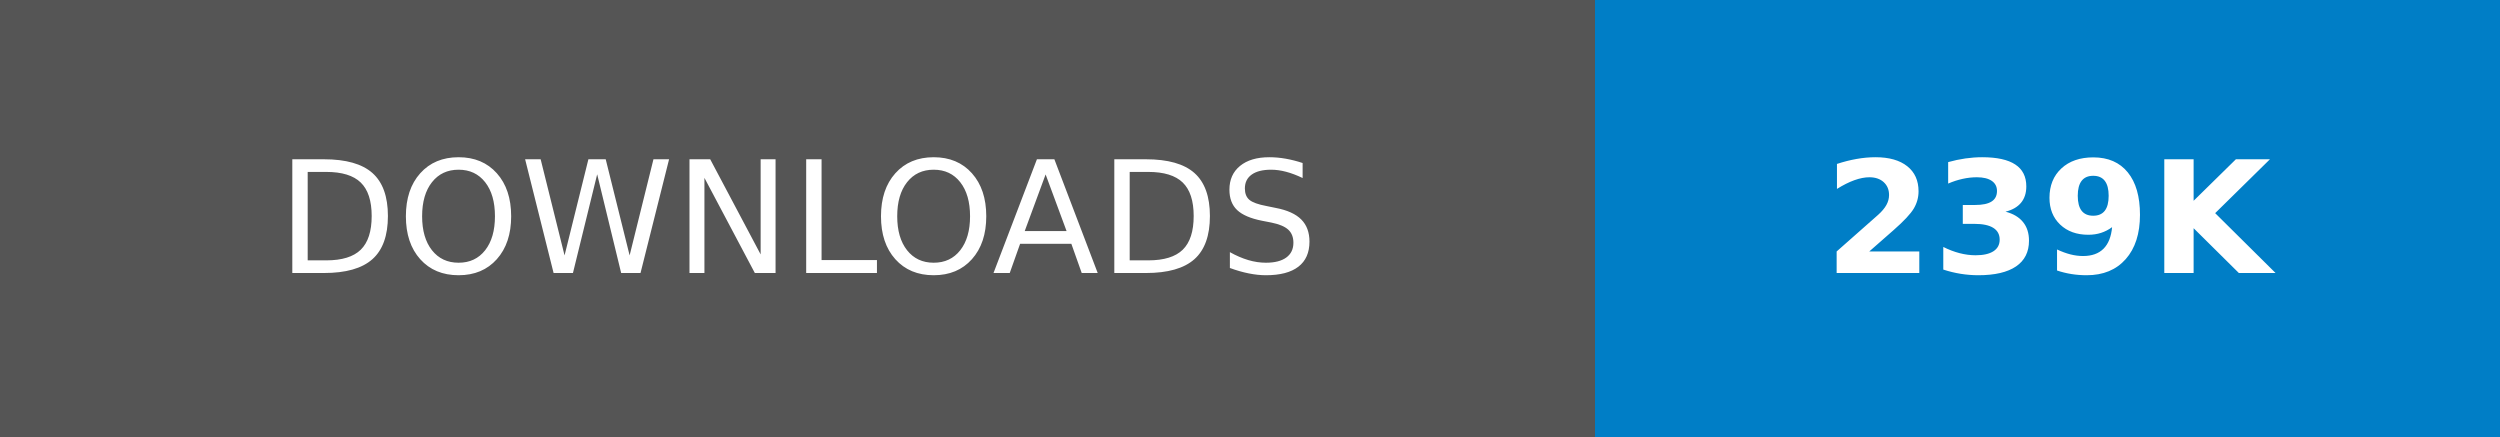
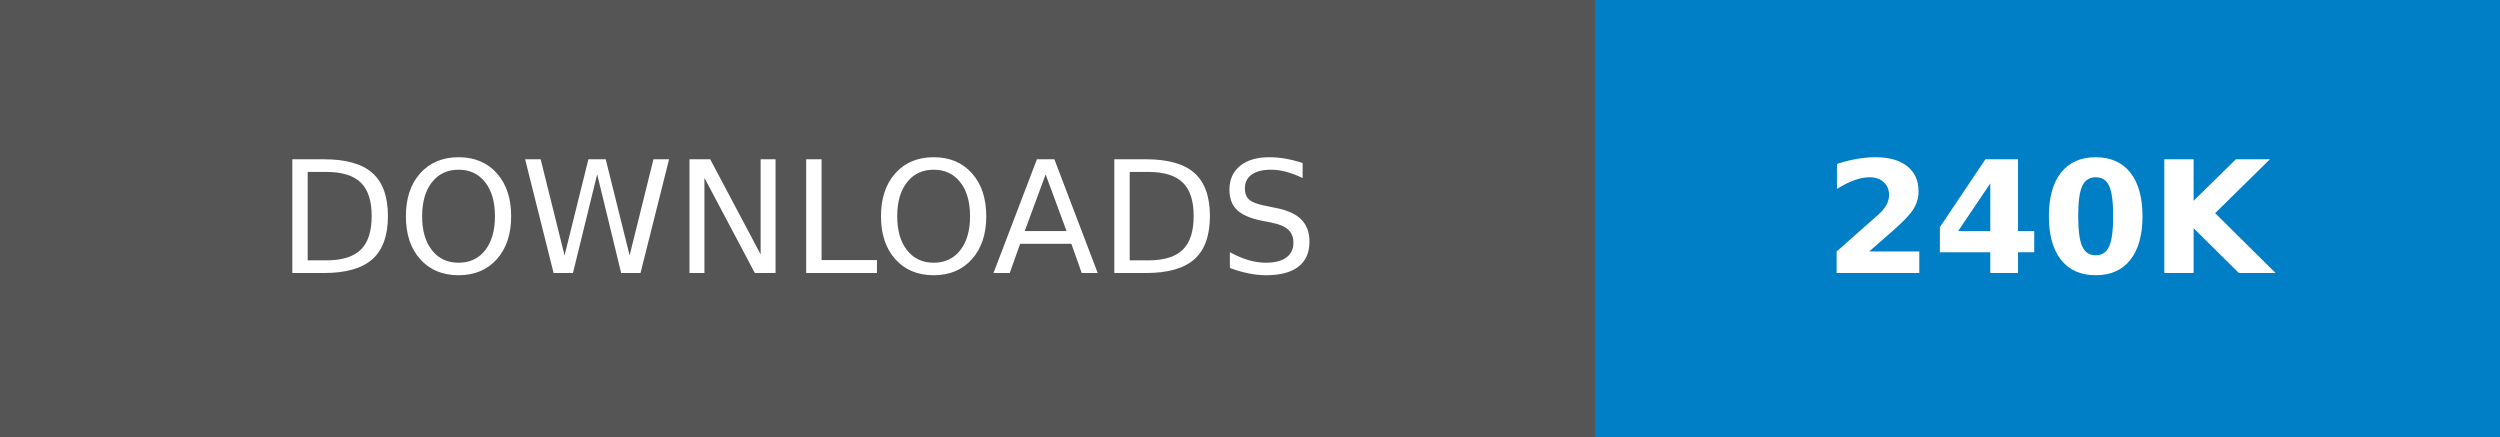
- <svg xmlns="http://www.w3.org/2000/svg" width="160.25" height="28" role="img" aria-label="DOWNLOADS: 239K">
+ <svg xmlns="http://www.w3.org/2000/svg" width="160.25" height="28" role="img" aria-label="DOWNLOADS: 240K">
  <g shape-rendering="crispEdges">
    <rect width="102.25" height="28" fill="#555" />
    <rect x="102.25" width="58" height="28" fill="#007ec6" />
  </g>
  <g fill="#fff" text-anchor="middle" font-family="Verdana,Geneva,DejaVu Sans,sans-serif" text-rendering="geometricPrecision" font-size="100">
    <text transform="scale(.1)" x="511.25" y="175" textLength="782.5" fill="#fff">DOWNLOADS</text>
-     <text transform="scale(.1)" x="1312.5" y="175" textLength="340" fill="#fff" font-weight="bold">239K</text>
+     <text transform="scale(.1)" x="1312.5" y="175" textLength="340" fill="#fff" font-weight="bold">240K</text>
  </g>
</svg>
